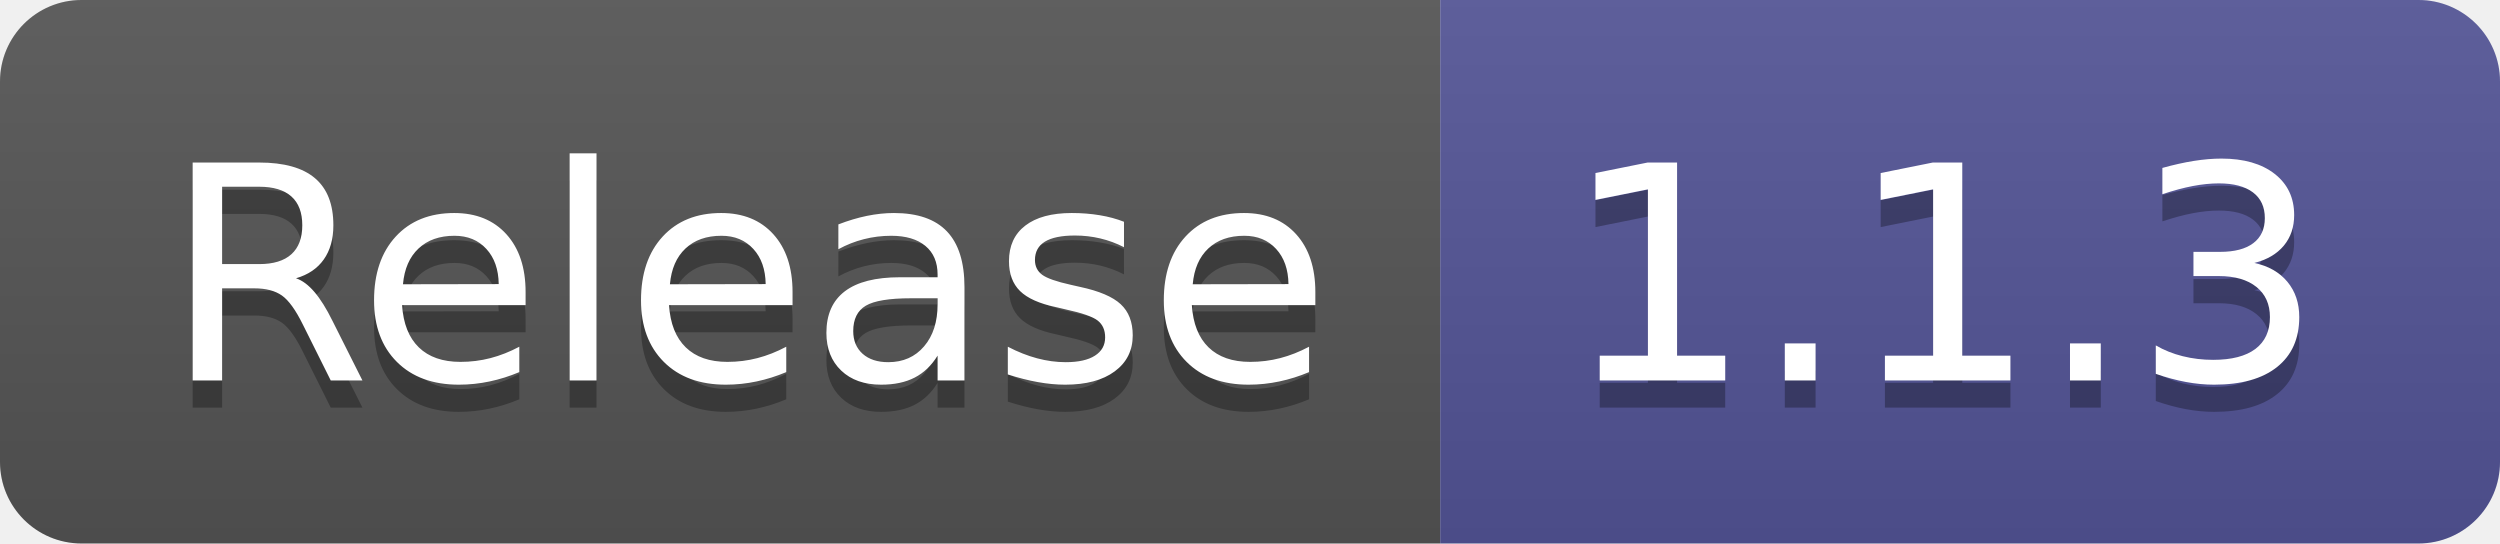
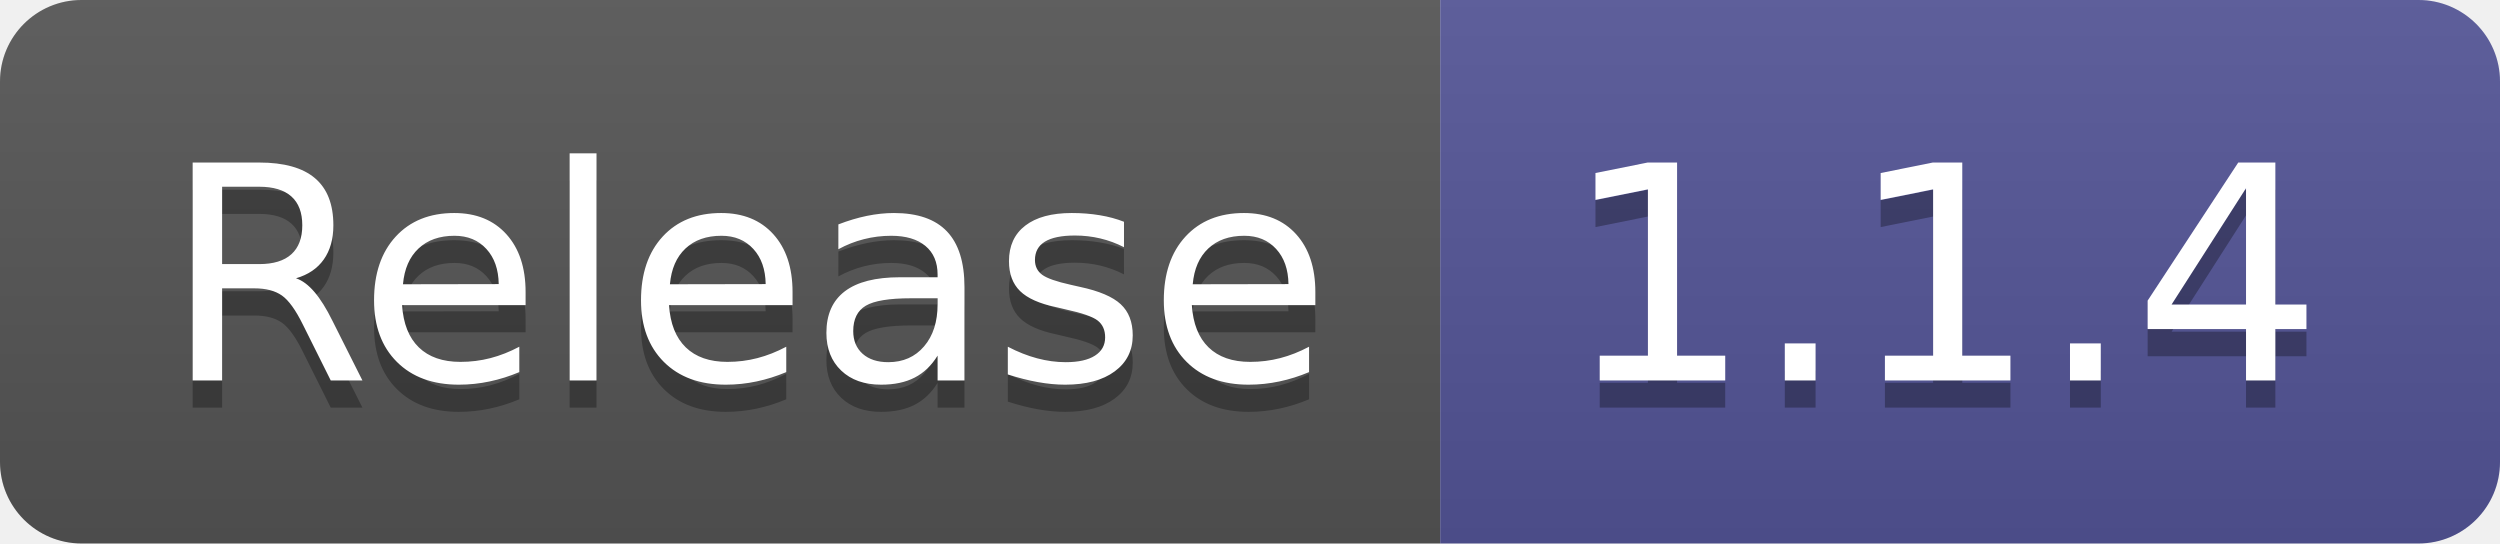
- <svg xmlns="http://www.w3.org/2000/svg" width="92" height="20" role="img" aria-label="Release: 1.1.3">
+ <svg xmlns="http://www.w3.org/2000/svg" width="92" height="20" role="img" aria-label="Release: 1.1.4">
  <linearGradient id="s" x2="0" y2="100%">
    <stop offset="0" stop-color="#bbb" stop-opacity=".1" />
    <stop offset="1" stop-opacity=".1" />
  </linearGradient>
  <clipPath id="r">
    <rect width="92" height="20" rx="3" fill="#fff" />
  </clipPath>
  <g clip-path="url(#r)">
    <rect width="53" height="20" fill="#555" />
    <rect x="53" width="39" height="20" fill="#535597" />
    <rect width="92" height="20" fill="url(#s)" />
  </g>
  <g fill="#fff" text-anchor="middle" font-family="Verdana,Geneva,DejaVu Sans,sans-serif" text-rendering="geometricPrecision" font-size="110">
    <text aria-hidden="true" x="275" y="150" fill="#010101" fill-opacity=".3" transform="scale(.1)" textLength="430">Release</text>
    <text x="275" y="140" transform="scale(.1)" fill="#fff" textLength="430">Release</text>
-     <text aria-hidden="true" x="715" y="150" fill="#010101" fill-opacity=".3" transform="scale(.1)" textLength="290">1.1.3</text>
-     <text x="715" y="140" transform="scale(.1)" fill="#fff" textLength="290">1.1.3</text>
+     <text aria-hidden="true" x="715" y="150" fill="#010101" fill-opacity=".3" transform="scale(.1)" textLength="290">1.1.4</text>
+     <text x="715" y="140" transform="scale(.1)" fill="#fff" textLength="290">1.1.4</text>
  </g>
</svg>
